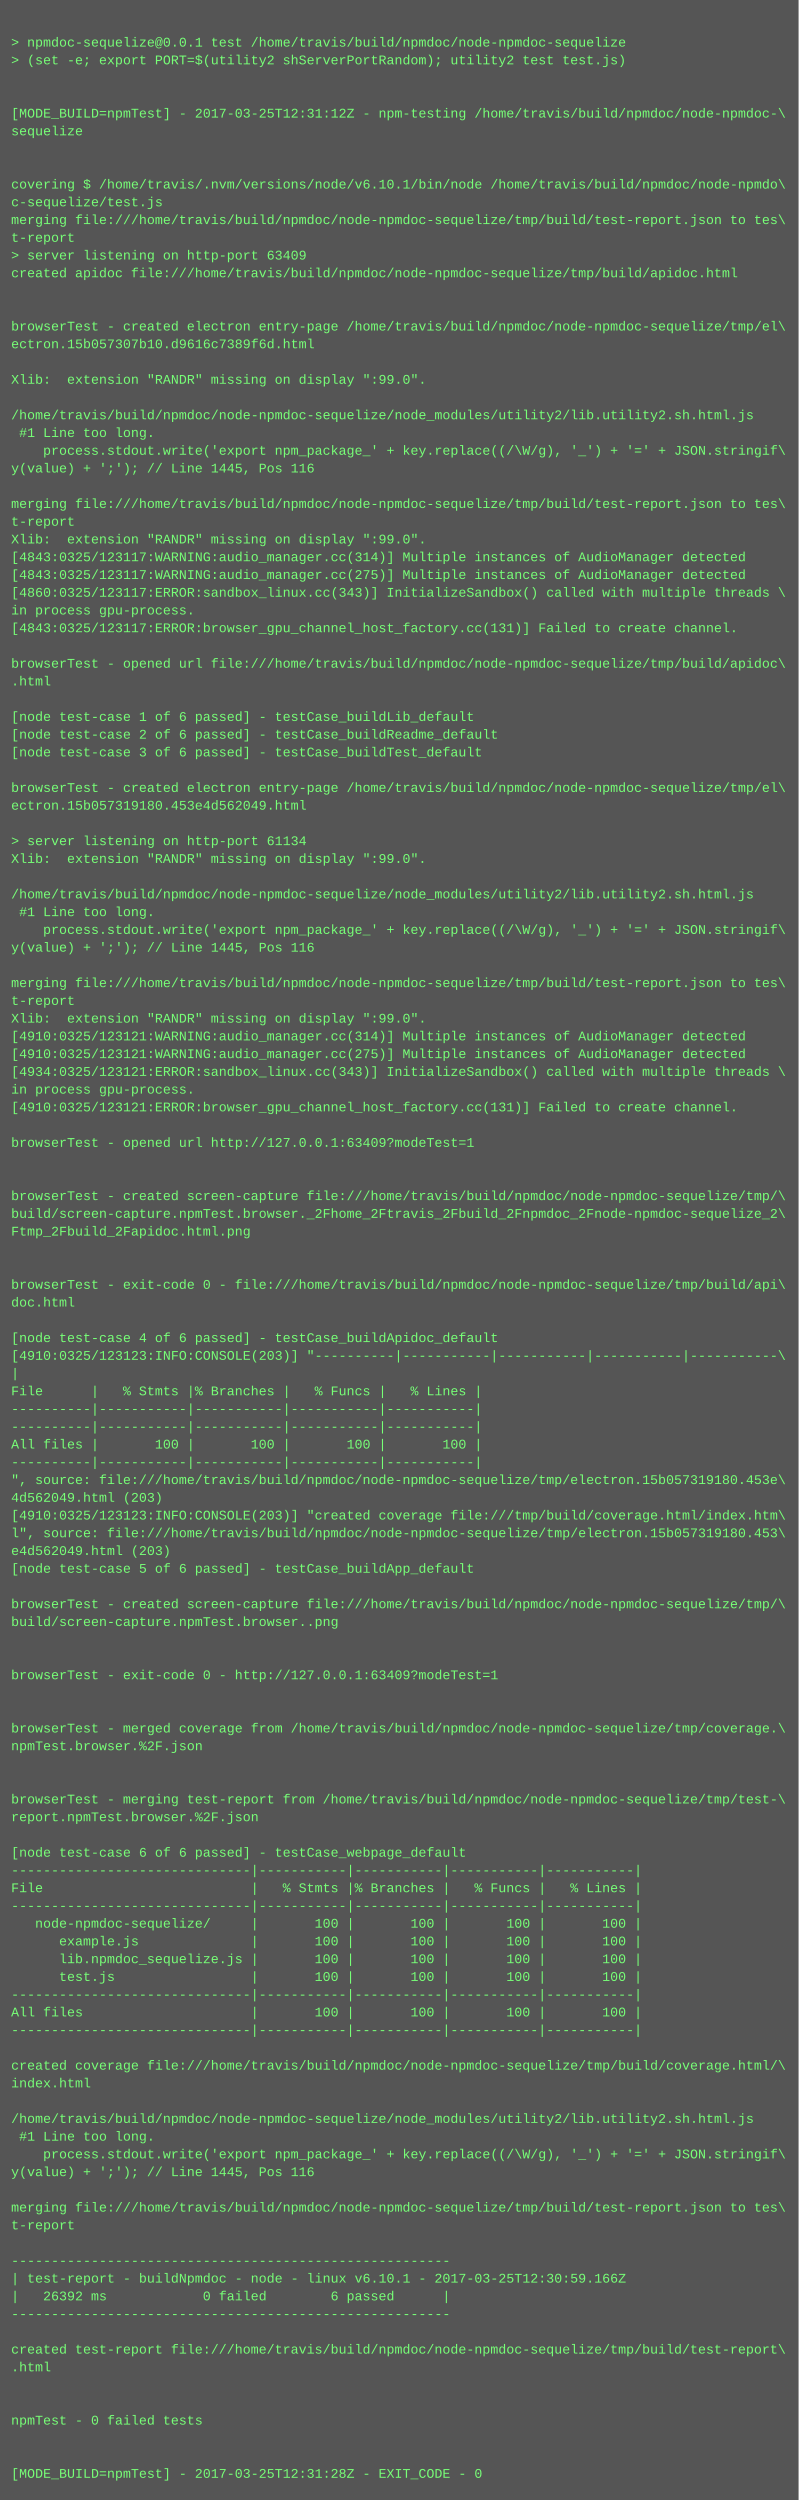
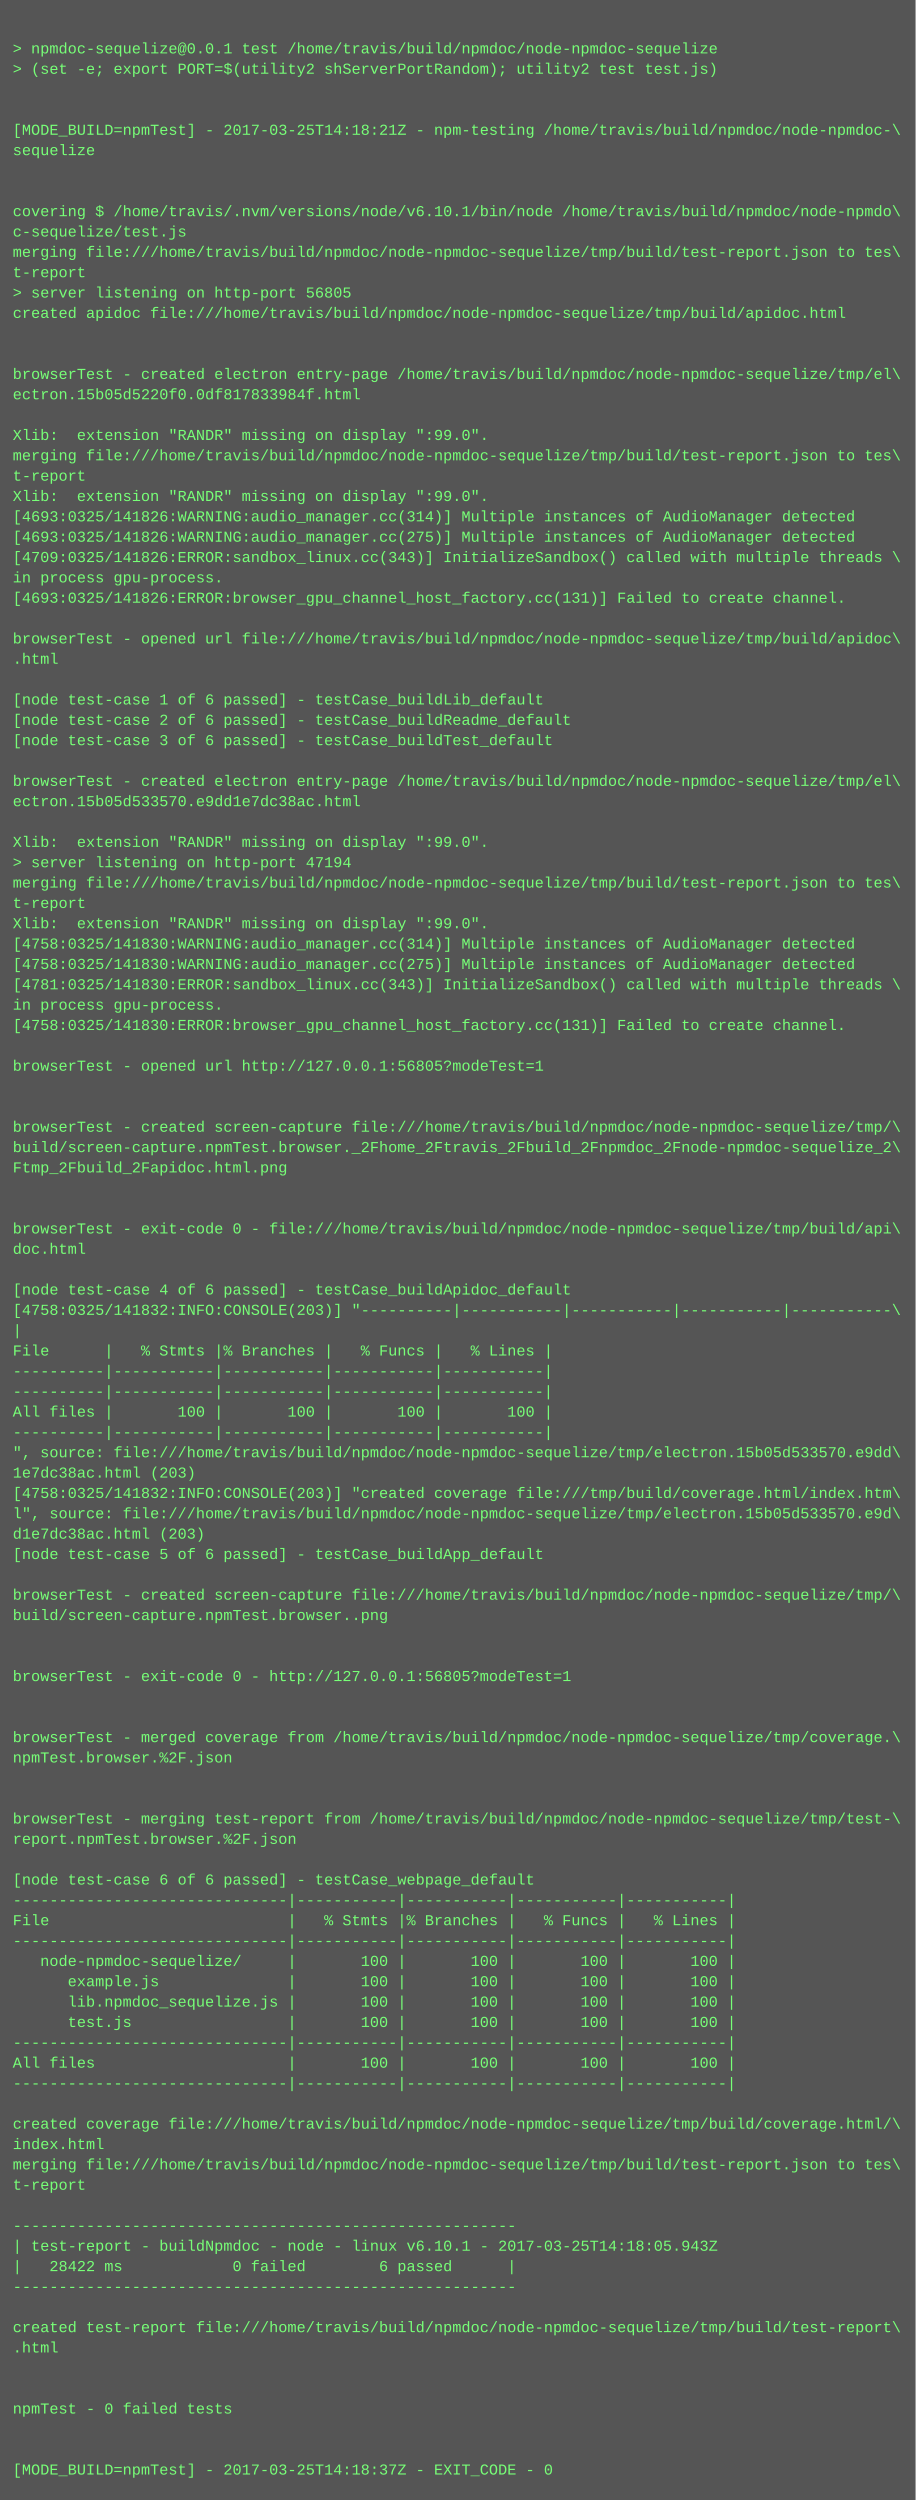
- <svg xmlns="http://www.w3.org/2000/svg" height="2254" width="720">
-   <rect height="2254" fill="#555" width="720" />
+ <svg xmlns="http://www.w3.org/2000/svg" height="1966" width="720">
+   <rect height="1966" fill="#555" width="720" />
  <text fill="#7f7" font-family="Courier New" font-size="12" xml:space="preserve">
    <tspan x="10" y="26" />
    <tspan x="10" y="42">&gt; npmdoc-sequelize@0.0.1 test /home/travis/build/npmdoc/node-npmdoc-sequelize</tspan>
    <tspan x="10" y="58">&gt; (set -e; export PORT=$(utility2 shServerPortRandom); utility2 test test.js)</tspan>
    <tspan x="10" y="74" />
    <tspan x="10" y="90" />
-     <tspan x="10" y="106">[MODE_BUILD=npmTest] - 2017-03-25T12:31:12Z - npm-testing /home/travis/build/npmdoc/node-npmdoc-\</tspan>
+     <tspan x="10" y="106">[MODE_BUILD=npmTest] - 2017-03-25T14:18:21Z - npm-testing /home/travis/build/npmdoc/node-npmdoc-\</tspan>
    <tspan x="10" y="122">sequelize</tspan>
    <tspan x="10" y="138" />
    <tspan x="10" y="154" />
    <tspan x="10" y="170">covering $ /home/travis/.nvm/versions/node/v6.10.1/bin/node /home/travis/build/npmdoc/node-npmdo\</tspan>
    <tspan x="10" y="186">c-sequelize/test.js</tspan>
    <tspan x="10" y="202">merging file:///home/travis/build/npmdoc/node-npmdoc-sequelize/tmp/build/test-report.json to tes\</tspan>
    <tspan x="10" y="218">t-report</tspan>
-     <tspan x="10" y="234">&gt; server listening on http-port 63409</tspan>
+     <tspan x="10" y="234">&gt; server listening on http-port 56805</tspan>
    <tspan x="10" y="250">created apidoc file:///home/travis/build/npmdoc/node-npmdoc-sequelize/tmp/build/apidoc.html</tspan>
    <tspan x="10" y="266" />
    <tspan x="10" y="282" />
    <tspan x="10" y="298">browserTest - created electron entry-page /home/travis/build/npmdoc/node-npmdoc-sequelize/tmp/el\</tspan>
-     <tspan x="10" y="314">ectron.15b057307b10.d9616c7389f6d.html</tspan>
+     <tspan x="10" y="314">ectron.15b05d5220f0.0df817833984f.html</tspan>
    <tspan x="10" y="330" />
    <tspan x="10" y="346">Xlib:  extension "RANDR" missing on display ":99.0".</tspan>
-     <tspan x="10" y="362" />
-     <tspan x="10" y="378">/home/travis/build/npmdoc/node-npmdoc-sequelize/node_modules/utility2/lib.utility2.sh.html.js</tspan>
-     <tspan x="10" y="394"> #1 Line too long.</tspan>
-     <tspan x="10" y="410">    process.stdout.write('export npm_package_' + key.replace((/\W/g), '_') + '=' + JSON.stringif\</tspan>
-     <tspan x="10" y="426">y(value) + ';'); // Line 1445, Pos 116</tspan>
-     <tspan x="10" y="442" />
-     <tspan x="10" y="458">merging file:///home/travis/build/npmdoc/node-npmdoc-sequelize/tmp/build/test-report.json to tes\</tspan>
-     <tspan x="10" y="474">t-report</tspan>
-     <tspan x="10" y="490">Xlib:  extension "RANDR" missing on display ":99.0".</tspan>
-     <tspan x="10" y="506">[4843:0325/123117:WARNING:audio_manager.cc(314)] Multiple instances of AudioManager detected</tspan>
-     <tspan x="10" y="522">[4843:0325/123117:WARNING:audio_manager.cc(275)] Multiple instances of AudioManager detected</tspan>
-     <tspan x="10" y="538">[4860:0325/123117:ERROR:sandbox_linux.cc(343)] InitializeSandbox() called with multiple threads \</tspan>
-     <tspan x="10" y="554">in process gpu-process. </tspan>
-     <tspan x="10" y="570">[4843:0325/123117:ERROR:browser_gpu_channel_host_factory.cc(131)] Failed to create channel.</tspan>
-     <tspan x="10" y="586" />
-     <tspan x="10" y="602">browserTest - opened url file:///home/travis/build/npmdoc/node-npmdoc-sequelize/tmp/build/apidoc\</tspan>
-     <tspan x="10" y="618">.html</tspan>
-     <tspan x="10" y="634" />
-     <tspan x="10" y="650">[node test-case 1 of 6 passed] - testCase_buildLib_default</tspan>
-     <tspan x="10" y="666">[node test-case 2 of 6 passed] - testCase_buildReadme_default</tspan>
-     <tspan x="10" y="682">[node test-case 3 of 6 passed] - testCase_buildTest_default</tspan>
-     <tspan x="10" y="698" />
-     <tspan x="10" y="714">browserTest - created electron entry-page /home/travis/build/npmdoc/node-npmdoc-sequelize/tmp/el\</tspan>
-     <tspan x="10" y="730">ectron.15b057319180.453e4d562049.html</tspan>
-     <tspan x="10" y="746" />
-     <tspan x="10" y="762">&gt; server listening on http-port 61134</tspan>
-     <tspan x="10" y="778">Xlib:  extension "RANDR" missing on display ":99.0".</tspan>
-     <tspan x="10" y="794" />
-     <tspan x="10" y="810">/home/travis/build/npmdoc/node-npmdoc-sequelize/node_modules/utility2/lib.utility2.sh.html.js</tspan>
-     <tspan x="10" y="826"> #1 Line too long.</tspan>
-     <tspan x="10" y="842">    process.stdout.write('export npm_package_' + key.replace((/\W/g), '_') + '=' + JSON.stringif\</tspan>
-     <tspan x="10" y="858">y(value) + ';'); // Line 1445, Pos 116</tspan>
+     <tspan x="10" y="362">merging file:///home/travis/build/npmdoc/node-npmdoc-sequelize/tmp/build/test-report.json to tes\</tspan>
+     <tspan x="10" y="378">t-report</tspan>
+     <tspan x="10" y="394">Xlib:  extension "RANDR" missing on display ":99.0".</tspan>
+     <tspan x="10" y="410">[4693:0325/141826:WARNING:audio_manager.cc(314)] Multiple instances of AudioManager detected</tspan>
+     <tspan x="10" y="426">[4693:0325/141826:WARNING:audio_manager.cc(275)] Multiple instances of AudioManager detected</tspan>
+     <tspan x="10" y="442">[4709:0325/141826:ERROR:sandbox_linux.cc(343)] InitializeSandbox() called with multiple threads \</tspan>
+     <tspan x="10" y="458">in process gpu-process. </tspan>
+     <tspan x="10" y="474">[4693:0325/141826:ERROR:browser_gpu_channel_host_factory.cc(131)] Failed to create channel.</tspan>
+     <tspan x="10" y="490" />
+     <tspan x="10" y="506">browserTest - opened url file:///home/travis/build/npmdoc/node-npmdoc-sequelize/tmp/build/apidoc\</tspan>
+     <tspan x="10" y="522">.html</tspan>
+     <tspan x="10" y="538" />
+     <tspan x="10" y="554">[node test-case 1 of 6 passed] - testCase_buildLib_default</tspan>
+     <tspan x="10" y="570">[node test-case 2 of 6 passed] - testCase_buildReadme_default</tspan>
+     <tspan x="10" y="586">[node test-case 3 of 6 passed] - testCase_buildTest_default</tspan>
+     <tspan x="10" y="602" />
+     <tspan x="10" y="618">browserTest - created electron entry-page /home/travis/build/npmdoc/node-npmdoc-sequelize/tmp/el\</tspan>
+     <tspan x="10" y="634">ectron.15b05d533570.e9dd1e7dc38ac.html</tspan>
+     <tspan x="10" y="650" />
+     <tspan x="10" y="666">Xlib:  extension "RANDR" missing on display ":99.0".</tspan>
+     <tspan x="10" y="682">&gt; server listening on http-port 47194</tspan>
+     <tspan x="10" y="698">merging file:///home/travis/build/npmdoc/node-npmdoc-sequelize/tmp/build/test-report.json to tes\</tspan>
+     <tspan x="10" y="714">t-report</tspan>
+     <tspan x="10" y="730">Xlib:  extension "RANDR" missing on display ":99.0".</tspan>
+     <tspan x="10" y="746">[4758:0325/141830:WARNING:audio_manager.cc(314)] Multiple instances of AudioManager detected</tspan>
+     <tspan x="10" y="762">[4758:0325/141830:WARNING:audio_manager.cc(275)] Multiple instances of AudioManager detected</tspan>
+     <tspan x="10" y="778">[4781:0325/141830:ERROR:sandbox_linux.cc(343)] InitializeSandbox() called with multiple threads \</tspan>
+     <tspan x="10" y="794">in process gpu-process. </tspan>
+     <tspan x="10" y="810">[4758:0325/141830:ERROR:browser_gpu_channel_host_factory.cc(131)] Failed to create channel.</tspan>
+     <tspan x="10" y="826" />
+     <tspan x="10" y="842">browserTest - opened url http://127.0.0.1:56805?modeTest=1</tspan>
+     <tspan x="10" y="858" />
    <tspan x="10" y="874" />
-     <tspan x="10" y="890">merging file:///home/travis/build/npmdoc/node-npmdoc-sequelize/tmp/build/test-report.json to tes\</tspan>
-     <tspan x="10" y="906">t-report</tspan>
-     <tspan x="10" y="922">Xlib:  extension "RANDR" missing on display ":99.0".</tspan>
-     <tspan x="10" y="938">[4910:0325/123121:WARNING:audio_manager.cc(314)] Multiple instances of AudioManager detected</tspan>
-     <tspan x="10" y="954">[4910:0325/123121:WARNING:audio_manager.cc(275)] Multiple instances of AudioManager detected</tspan>
-     <tspan x="10" y="970">[4934:0325/123121:ERROR:sandbox_linux.cc(343)] InitializeSandbox() called with multiple threads \</tspan>
-     <tspan x="10" y="986">in process gpu-process. </tspan>
-     <tspan x="10" y="1002">[4910:0325/123121:ERROR:browser_gpu_channel_host_factory.cc(131)] Failed to create channel.</tspan>
-     <tspan x="10" y="1018" />
-     <tspan x="10" y="1034">browserTest - opened url http://127.0.0.1:63409?modeTest=1</tspan>
-     <tspan x="10" y="1050" />
-     <tspan x="10" y="1066" />
-     <tspan x="10" y="1082">browserTest - created screen-capture file:///home/travis/build/npmdoc/node-npmdoc-sequelize/tmp/\</tspan>
-     <tspan x="10" y="1098">build/screen-capture.npmTest.browser._2Fhome_2Ftravis_2Fbuild_2Fnpmdoc_2Fnode-npmdoc-sequelize_2\</tspan>
-     <tspan x="10" y="1114">Ftmp_2Fbuild_2Fapidoc.html.png</tspan>
-     <tspan x="10" y="1130" />
-     <tspan x="10" y="1146" />
-     <tspan x="10" y="1162">browserTest - exit-code 0 - file:///home/travis/build/npmdoc/node-npmdoc-sequelize/tmp/build/api\</tspan>
-     <tspan x="10" y="1178">doc.html</tspan>
-     <tspan x="10" y="1194" />
-     <tspan x="10" y="1210">[node test-case 4 of 6 passed] - testCase_buildApidoc_default</tspan>
-     <tspan x="10" y="1226">[4910:0325/123123:INFO:CONSOLE(203)] "----------|-----------|-----------|-----------|-----------\</tspan>
-     <tspan x="10" y="1242">|</tspan>
-     <tspan x="10" y="1258">File      |   % Stmts |% Branches |   % Funcs |   % Lines |</tspan>
-     <tspan x="10" y="1274">----------|-----------|-----------|-----------|-----------|</tspan>
-     <tspan x="10" y="1290">----------|-----------|-----------|-----------|-----------|</tspan>
-     <tspan x="10" y="1306">All files |       100 |       100 |       100 |       100 |</tspan>
-     <tspan x="10" y="1322">----------|-----------|-----------|-----------|-----------|</tspan>
-     <tspan x="10" y="1338">", source: file:///home/travis/build/npmdoc/node-npmdoc-sequelize/tmp/electron.15b057319180.453e\</tspan>
-     <tspan x="10" y="1354">4d562049.html (203)</tspan>
-     <tspan x="10" y="1370">[4910:0325/123123:INFO:CONSOLE(203)] "created coverage file:///tmp/build/coverage.html/index.htm\</tspan>
-     <tspan x="10" y="1386">l", source: file:///home/travis/build/npmdoc/node-npmdoc-sequelize/tmp/electron.15b057319180.453\</tspan>
-     <tspan x="10" y="1402">e4d562049.html (203)</tspan>
-     <tspan x="10" y="1418">[node test-case 5 of 6 passed] - testCase_buildApp_default</tspan>
-     <tspan x="10" y="1434" />
-     <tspan x="10" y="1450">browserTest - created screen-capture file:///home/travis/build/npmdoc/node-npmdoc-sequelize/tmp/\</tspan>
-     <tspan x="10" y="1466">build/screen-capture.npmTest.browser..png</tspan>
-     <tspan x="10" y="1482" />
-     <tspan x="10" y="1498" />
-     <tspan x="10" y="1514">browserTest - exit-code 0 - http://127.0.0.1:63409?modeTest=1</tspan>
-     <tspan x="10" y="1530" />
-     <tspan x="10" y="1546" />
-     <tspan x="10" y="1562">browserTest - merged coverage from /home/travis/build/npmdoc/node-npmdoc-sequelize/tmp/coverage.\</tspan>
-     <tspan x="10" y="1578">npmTest.browser.%2F.json</tspan>
-     <tspan x="10" y="1594" />
-     <tspan x="10" y="1610" />
-     <tspan x="10" y="1626">browserTest - merging test-report from /home/travis/build/npmdoc/node-npmdoc-sequelize/tmp/test-\</tspan>
-     <tspan x="10" y="1642">report.npmTest.browser.%2F.json</tspan>
+     <tspan x="10" y="890">browserTest - created screen-capture file:///home/travis/build/npmdoc/node-npmdoc-sequelize/tmp/\</tspan>
+     <tspan x="10" y="906">build/screen-capture.npmTest.browser._2Fhome_2Ftravis_2Fbuild_2Fnpmdoc_2Fnode-npmdoc-sequelize_2\</tspan>
+     <tspan x="10" y="922">Ftmp_2Fbuild_2Fapidoc.html.png</tspan>
+     <tspan x="10" y="938" />
+     <tspan x="10" y="954" />
+     <tspan x="10" y="970">browserTest - exit-code 0 - file:///home/travis/build/npmdoc/node-npmdoc-sequelize/tmp/build/api\</tspan>
+     <tspan x="10" y="986">doc.html</tspan>
+     <tspan x="10" y="1002" />
+     <tspan x="10" y="1018">[node test-case 4 of 6 passed] - testCase_buildApidoc_default</tspan>
+     <tspan x="10" y="1034">[4758:0325/141832:INFO:CONSOLE(203)] "----------|-----------|-----------|-----------|-----------\</tspan>
+     <tspan x="10" y="1050">|</tspan>
+     <tspan x="10" y="1066">File      |   % Stmts |% Branches |   % Funcs |   % Lines |</tspan>
+     <tspan x="10" y="1082">----------|-----------|-----------|-----------|-----------|</tspan>
+     <tspan x="10" y="1098">----------|-----------|-----------|-----------|-----------|</tspan>
+     <tspan x="10" y="1114">All files |       100 |       100 |       100 |       100 |</tspan>
+     <tspan x="10" y="1130">----------|-----------|-----------|-----------|-----------|</tspan>
+     <tspan x="10" y="1146">", source: file:///home/travis/build/npmdoc/node-npmdoc-sequelize/tmp/electron.15b05d533570.e9dd\</tspan>
+     <tspan x="10" y="1162">1e7dc38ac.html (203)</tspan>
+     <tspan x="10" y="1178">[4758:0325/141832:INFO:CONSOLE(203)] "created coverage file:///tmp/build/coverage.html/index.htm\</tspan>
+     <tspan x="10" y="1194">l", source: file:///home/travis/build/npmdoc/node-npmdoc-sequelize/tmp/electron.15b05d533570.e9d\</tspan>
+     <tspan x="10" y="1210">d1e7dc38ac.html (203)</tspan>
+     <tspan x="10" y="1226">[node test-case 5 of 6 passed] - testCase_buildApp_default</tspan>
+     <tspan x="10" y="1242" />
+     <tspan x="10" y="1258">browserTest - created screen-capture file:///home/travis/build/npmdoc/node-npmdoc-sequelize/tmp/\</tspan>
+     <tspan x="10" y="1274">build/screen-capture.npmTest.browser..png</tspan>
+     <tspan x="10" y="1290" />
+     <tspan x="10" y="1306" />
+     <tspan x="10" y="1322">browserTest - exit-code 0 - http://127.0.0.1:56805?modeTest=1</tspan>
+     <tspan x="10" y="1338" />
+     <tspan x="10" y="1354" />
+     <tspan x="10" y="1370">browserTest - merged coverage from /home/travis/build/npmdoc/node-npmdoc-sequelize/tmp/coverage.\</tspan>
+     <tspan x="10" y="1386">npmTest.browser.%2F.json</tspan>
+     <tspan x="10" y="1402" />
+     <tspan x="10" y="1418" />
+     <tspan x="10" y="1434">browserTest - merging test-report from /home/travis/build/npmdoc/node-npmdoc-sequelize/tmp/test-\</tspan>
+     <tspan x="10" y="1450">report.npmTest.browser.%2F.json</tspan>
+     <tspan x="10" y="1466" />
+     <tspan x="10" y="1482">[node test-case 6 of 6 passed] - testCase_webpage_default</tspan>
+     <tspan x="10" y="1498">------------------------------|-----------|-----------|-----------|-----------|</tspan>
+     <tspan x="10" y="1514">File                          |   % Stmts |% Branches |   % Funcs |   % Lines |</tspan>
+     <tspan x="10" y="1530">------------------------------|-----------|-----------|-----------|-----------|</tspan>
+     <tspan x="10" y="1546">   node-npmdoc-sequelize/     |       100 |       100 |       100 |       100 |</tspan>
+     <tspan x="10" y="1562">      example.js              |       100 |       100 |       100 |       100 |</tspan>
+     <tspan x="10" y="1578">      lib.npmdoc_sequelize.js |       100 |       100 |       100 |       100 |</tspan>
+     <tspan x="10" y="1594">      test.js                 |       100 |       100 |       100 |       100 |</tspan>
+     <tspan x="10" y="1610">------------------------------|-----------|-----------|-----------|-----------|</tspan>
+     <tspan x="10" y="1626">All files                     |       100 |       100 |       100 |       100 |</tspan>
+     <tspan x="10" y="1642">------------------------------|-----------|-----------|-----------|-----------|</tspan>
    <tspan x="10" y="1658" />
-     <tspan x="10" y="1674">[node test-case 6 of 6 passed] - testCase_webpage_default</tspan>
-     <tspan x="10" y="1690">------------------------------|-----------|-----------|-----------|-----------|</tspan>
-     <tspan x="10" y="1706">File                          |   % Stmts |% Branches |   % Funcs |   % Lines |</tspan>
-     <tspan x="10" y="1722">------------------------------|-----------|-----------|-----------|-----------|</tspan>
-     <tspan x="10" y="1738">   node-npmdoc-sequelize/     |       100 |       100 |       100 |       100 |</tspan>
-     <tspan x="10" y="1754">      example.js              |       100 |       100 |       100 |       100 |</tspan>
-     <tspan x="10" y="1770">      lib.npmdoc_sequelize.js |       100 |       100 |       100 |       100 |</tspan>
-     <tspan x="10" y="1786">      test.js                 |       100 |       100 |       100 |       100 |</tspan>
-     <tspan x="10" y="1802">------------------------------|-----------|-----------|-----------|-----------|</tspan>
-     <tspan x="10" y="1818">All files                     |       100 |       100 |       100 |       100 |</tspan>
-     <tspan x="10" y="1834">------------------------------|-----------|-----------|-----------|-----------|</tspan>
-     <tspan x="10" y="1850" />
-     <tspan x="10" y="1866">created coverage file:///home/travis/build/npmdoc/node-npmdoc-sequelize/tmp/build/coverage.html/\</tspan>
-     <tspan x="10" y="1882">index.html</tspan>
-     <tspan x="10" y="1898" />
-     <tspan x="10" y="1914">/home/travis/build/npmdoc/node-npmdoc-sequelize/node_modules/utility2/lib.utility2.sh.html.js</tspan>
-     <tspan x="10" y="1930"> #1 Line too long.</tspan>
-     <tspan x="10" y="1946">    process.stdout.write('export npm_package_' + key.replace((/\W/g), '_') + '=' + JSON.stringif\</tspan>
-     <tspan x="10" y="1962">y(value) + ';'); // Line 1445, Pos 116</tspan>
-     <tspan x="10" y="1978" />
-     <tspan x="10" y="1994">merging file:///home/travis/build/npmdoc/node-npmdoc-sequelize/tmp/build/test-report.json to tes\</tspan>
-     <tspan x="10" y="2010">t-report</tspan>
-     <tspan x="10" y="2026" />
-     <tspan x="10" y="2042">-------------------------------------------------------</tspan>
-     <tspan x="10" y="2058">| test-report - buildNpmdoc - node - linux v6.10.1 - 2017-03-25T12:30:59.166Z</tspan>
-     <tspan x="10" y="2074">|   26392 ms            0 failed        6 passed      |</tspan>
-     <tspan x="10" y="2090">-------------------------------------------------------</tspan>
-     <tspan x="10" y="2106" />
-     <tspan x="10" y="2122">created test-report file:///home/travis/build/npmdoc/node-npmdoc-sequelize/tmp/build/test-report\</tspan>
-     <tspan x="10" y="2138">.html</tspan>
-     <tspan x="10" y="2154" />
-     <tspan x="10" y="2170" />
-     <tspan x="10" y="2186">npmTest - 0 failed tests</tspan>
-     <tspan x="10" y="2202" />
-     <tspan x="10" y="2218" />
-     <tspan x="10" y="2234">[MODE_BUILD=npmTest] - 2017-03-25T12:31:28Z - EXIT_CODE - 0</tspan>
+     <tspan x="10" y="1674">created coverage file:///home/travis/build/npmdoc/node-npmdoc-sequelize/tmp/build/coverage.html/\</tspan>
+     <tspan x="10" y="1690">index.html</tspan>
+     <tspan x="10" y="1706">merging file:///home/travis/build/npmdoc/node-npmdoc-sequelize/tmp/build/test-report.json to tes\</tspan>
+     <tspan x="10" y="1722">t-report</tspan>
+     <tspan x="10" y="1738" />
+     <tspan x="10" y="1754">-------------------------------------------------------</tspan>
+     <tspan x="10" y="1770">| test-report - buildNpmdoc - node - linux v6.10.1 - 2017-03-25T14:18:05.943Z</tspan>
+     <tspan x="10" y="1786">|   28422 ms            0 failed        6 passed      |</tspan>
+     <tspan x="10" y="1802">-------------------------------------------------------</tspan>
+     <tspan x="10" y="1818" />
+     <tspan x="10" y="1834">created test-report file:///home/travis/build/npmdoc/node-npmdoc-sequelize/tmp/build/test-report\</tspan>
+     <tspan x="10" y="1850">.html</tspan>
+     <tspan x="10" y="1866" />
+     <tspan x="10" y="1882" />
+     <tspan x="10" y="1898">npmTest - 0 failed tests</tspan>
+     <tspan x="10" y="1914" />
+     <tspan x="10" y="1930" />
+     <tspan x="10" y="1946">[MODE_BUILD=npmTest] - 2017-03-25T14:18:37Z - EXIT_CODE - 0</tspan>
  </text>
</svg>
